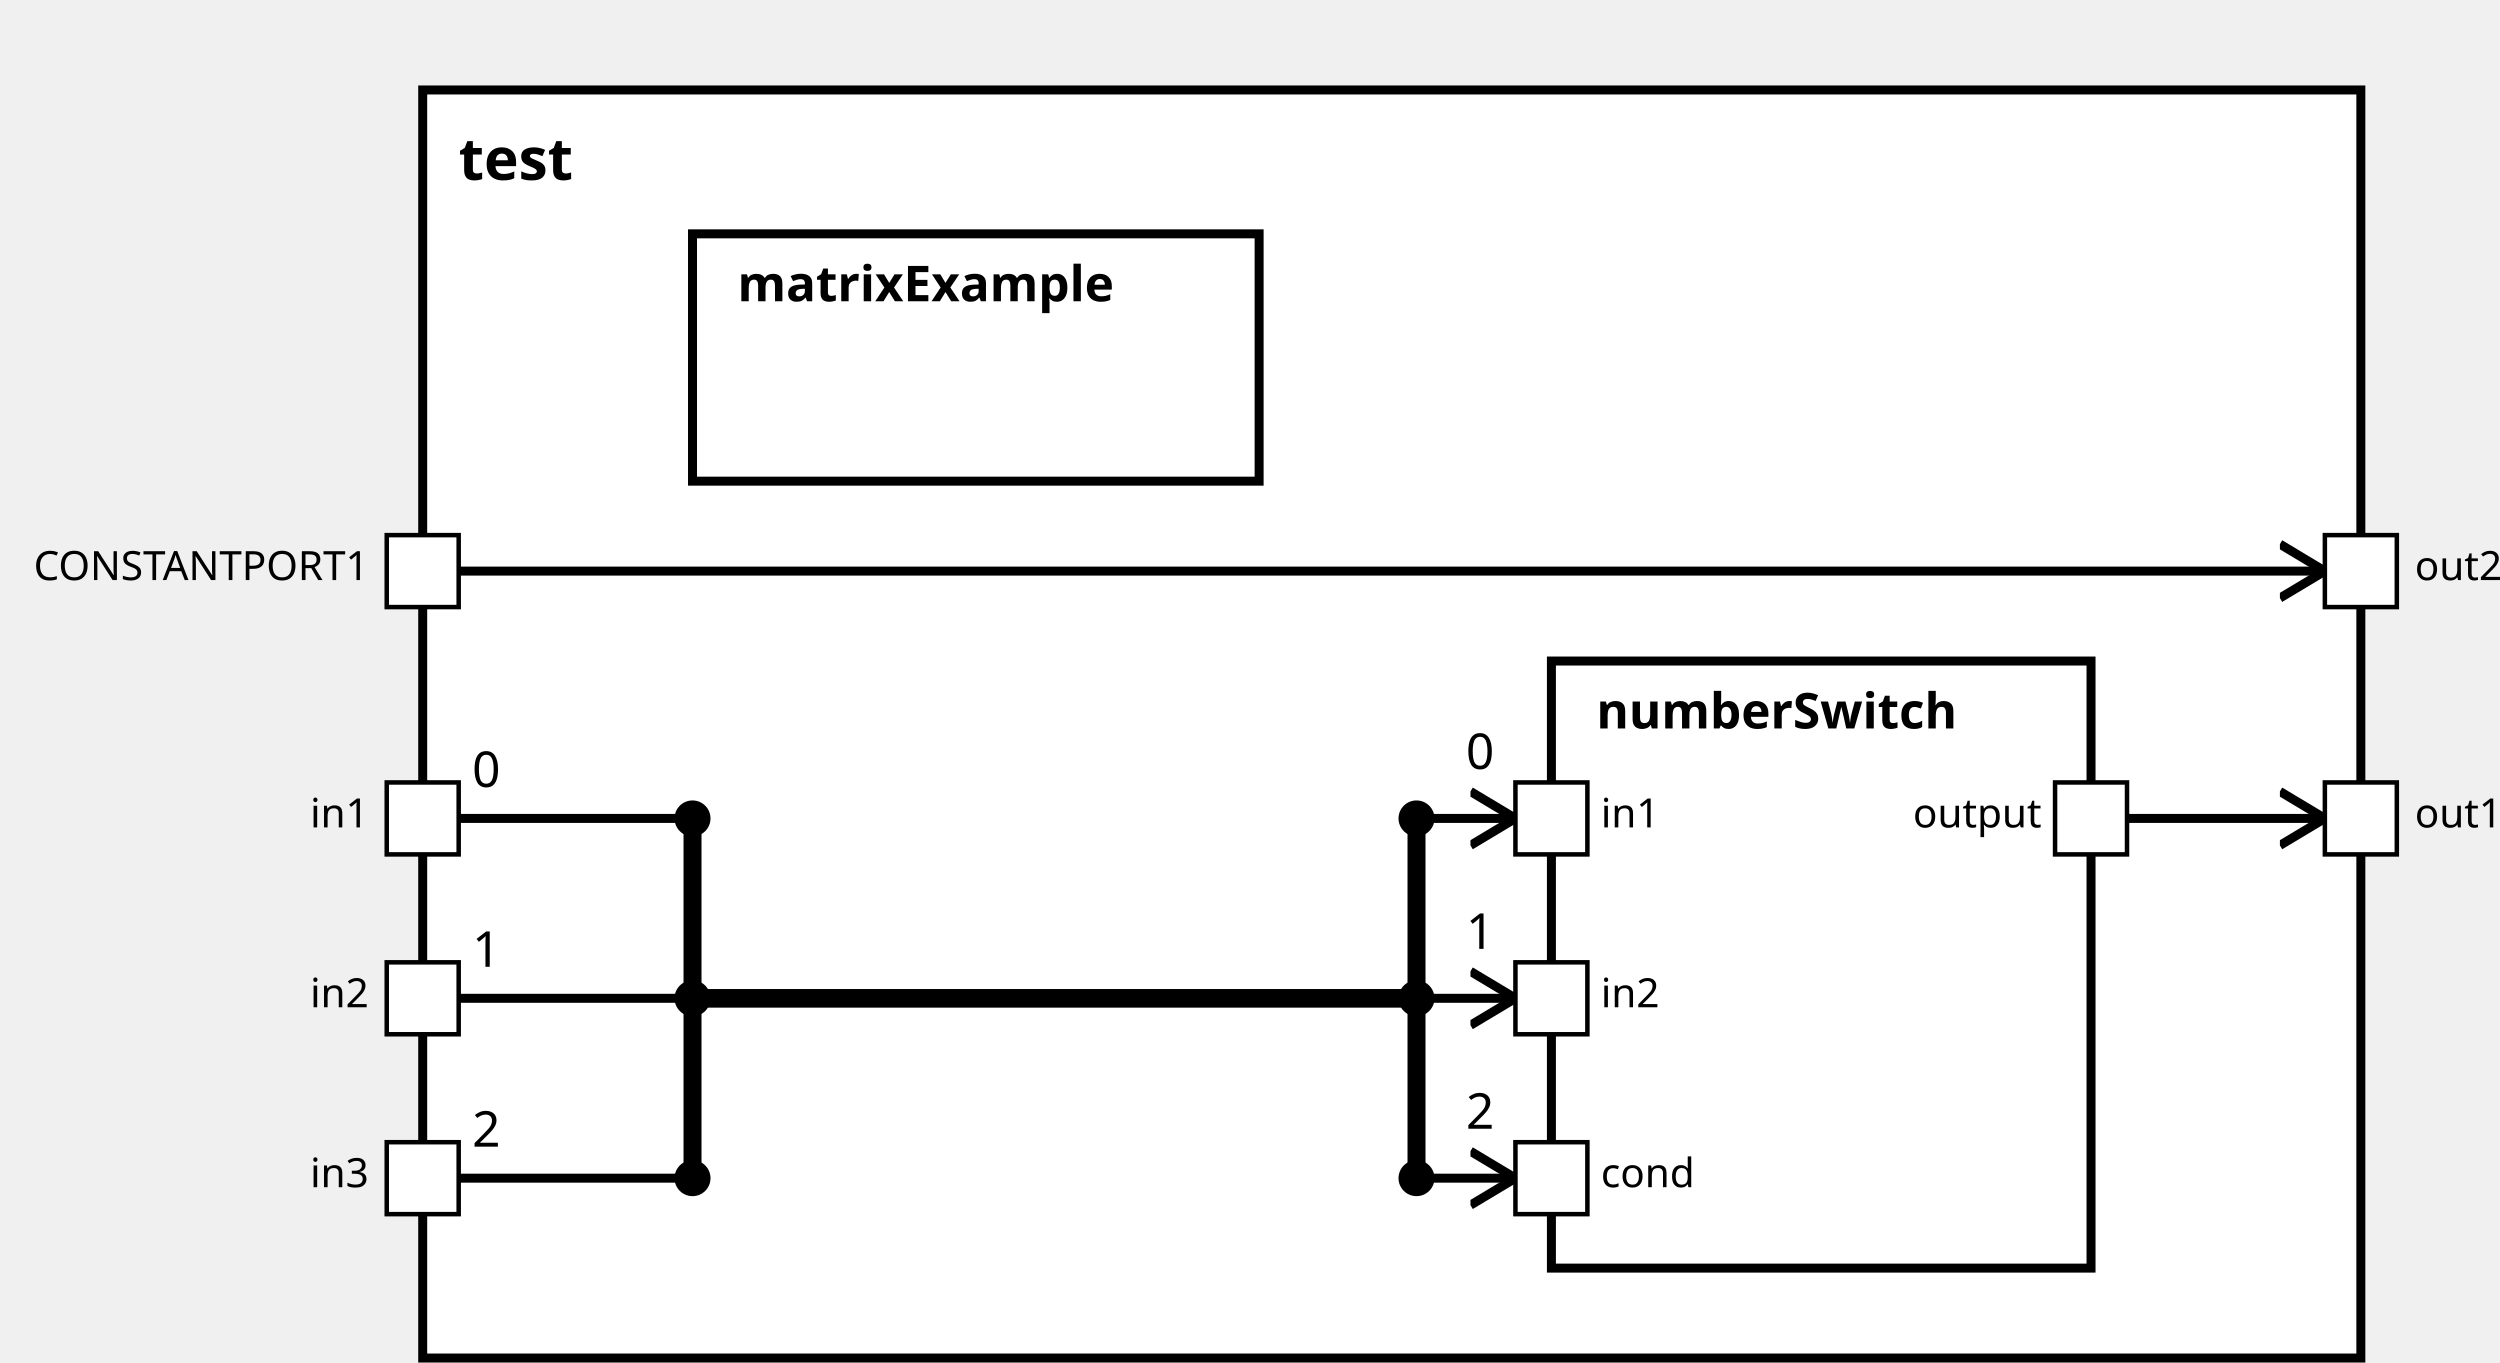
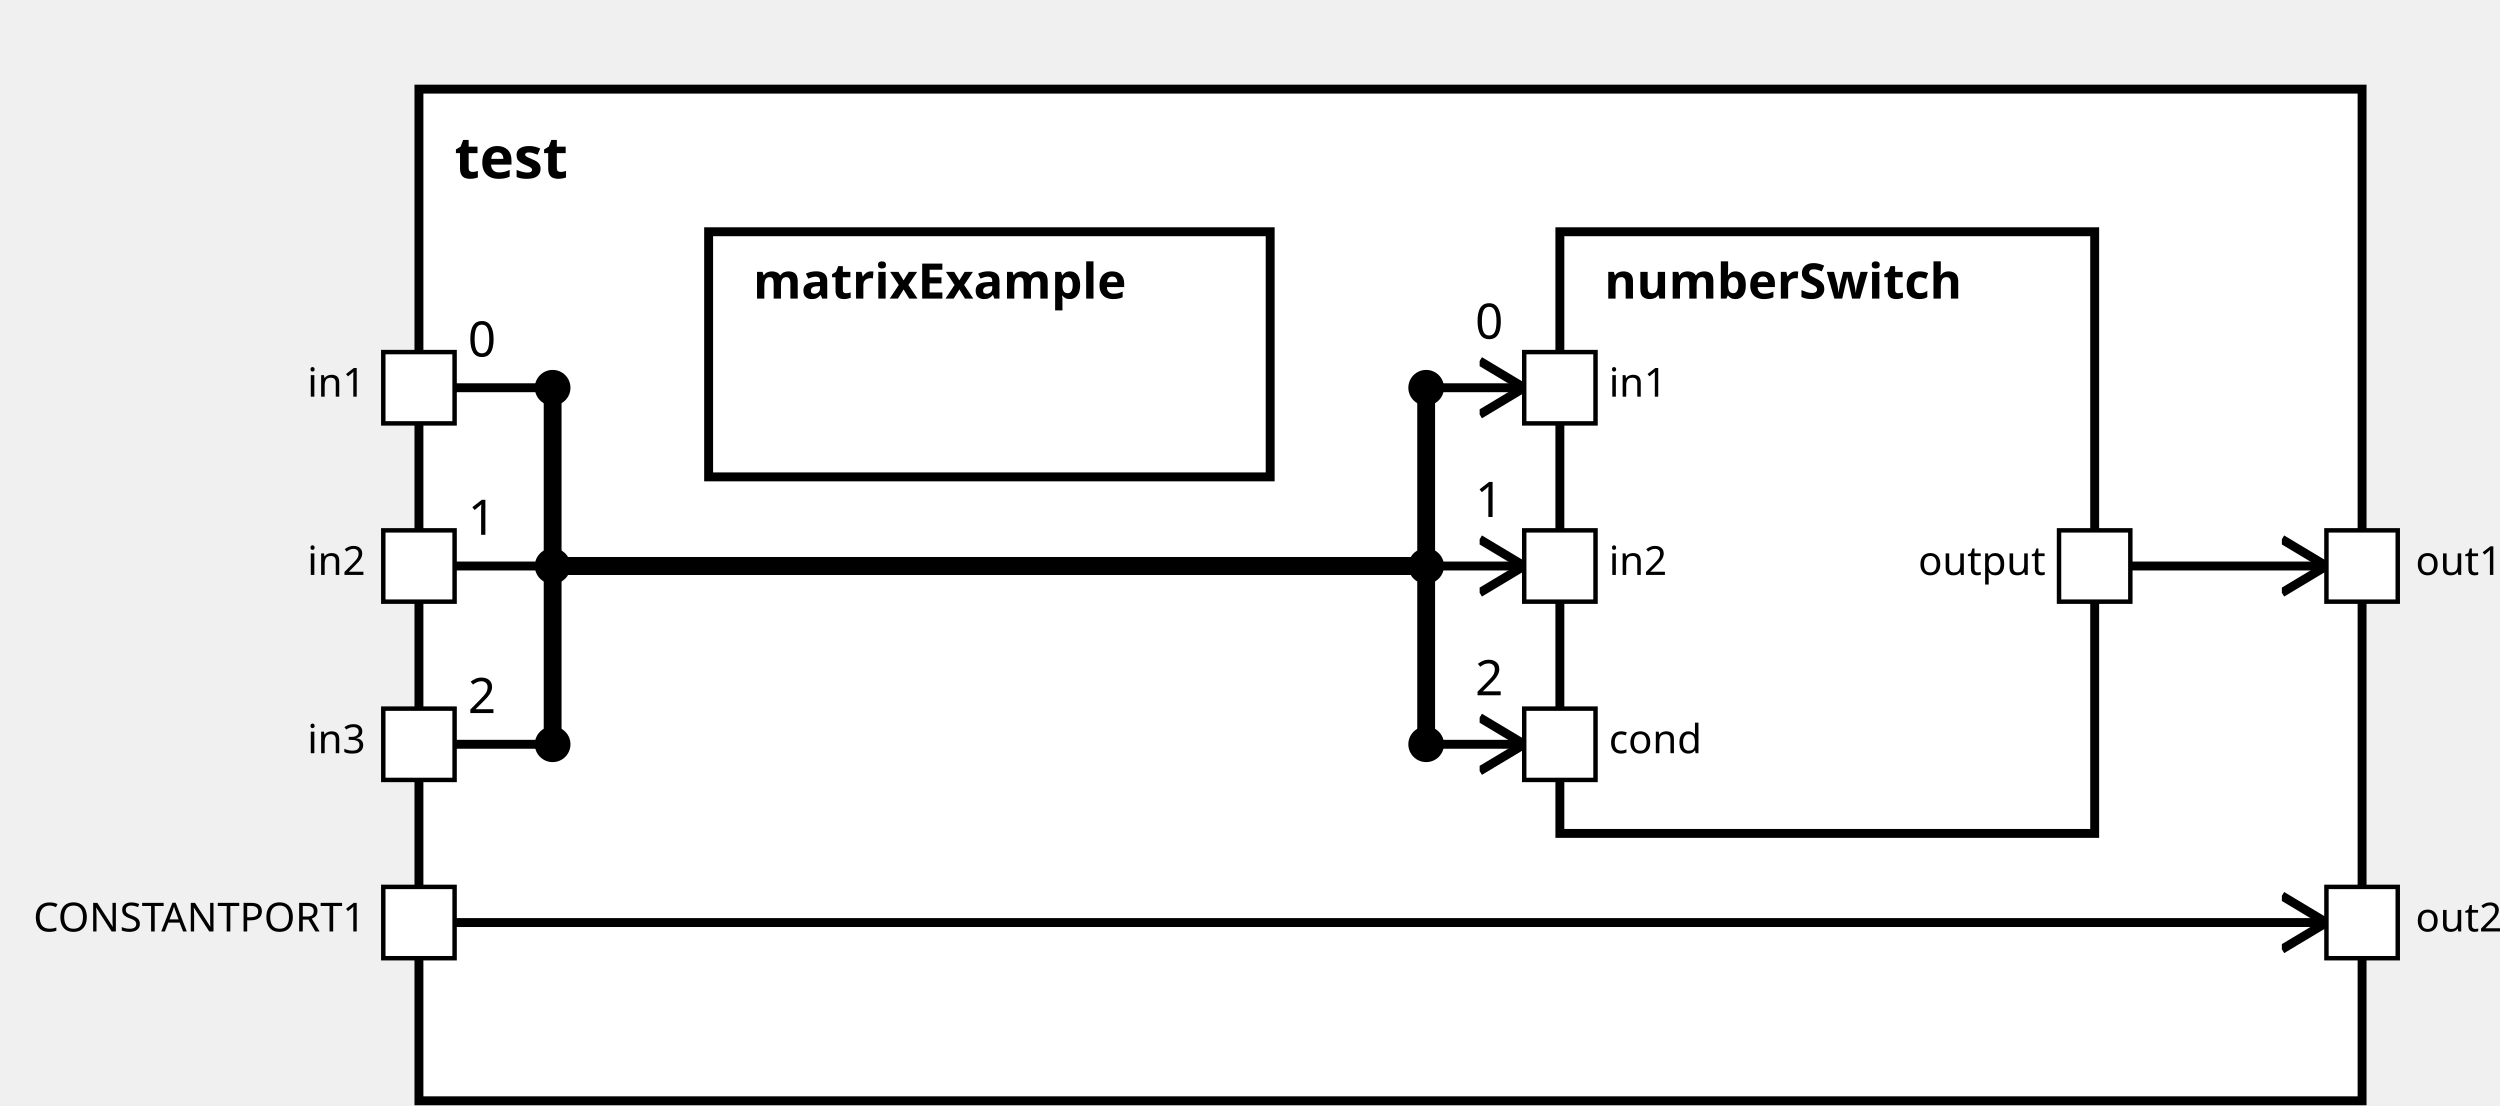
<svg xmlns="http://www.w3.org/2000/svg" xmlns:xlink="http://www.w3.org/1999/xlink" width="100%" height="100%" version="1.1">
  <svg version="1.1">
    <g transform="translate(94 20)">
-       <rect id="11" width="431" height="282" style="fill:white;stroke:black;stroke-width:2;fill-opacity:1.0;stroke-opacity:1.0" />
+       <rect id="11" width="436" height="227" style="fill:white;stroke:black;stroke-width:2;fill-opacity:1.0;stroke-opacity:1.0" />
      <text x="8" y="20" style="font-weight: bold" font-family="Verdana" font-size="13" fill="black">
            test
    </text>
    </g>
  </svg>
-   <g transform="translate(345 147)">
+   <g transform="translate(350 52)">
    <rect data-name="verteidigung.test.numberSwitch" id="14" width="120" height="135" style="fill:white;stroke:black;stroke-width:2;fill-opacity:1.0;stroke-opacity:1.0" />
    <text x="10" y="15" alignment-baseline="middle" style="font-weight: bold" font-family="Verdana" font-size="11" fill="black">
    numberSwitch
    </text>
  </g>
-   <g transform="translate(154 52)">
+   <g transform="translate(159 52)">
    <rect data-name="verteidigung.test.matrixExample" id="13" width="126" height="55" style="fill:white;stroke:black;stroke-width:2;fill-opacity:1.0;stroke-opacity:1.0" />
    <text x="10" y="15" alignment-baseline="middle" style="font-weight: bold" font-family="Verdana" font-size="11" fill="black">
    matrixExample
    </text>
  </g>
  <defs>
    <marker id="0,0,0" markerWidth="13" markerHeight="13" refX="5" refY="5" orient="auto">
      <polyline points="0,2 5,5 0,8" style="fill:none; stroke:rgb(0,0,0);                     stroke-width:1" />
    </marker>
  </defs>
-   <line stroke-linecap="square" x1="473" y1="182" x2="517" y2="182" style="stroke:rgb(0, 0,0);             stroke-width:2;                 marker-end: url(#0,0,0)             " />
-   <line stroke-linecap="square" x1="102" y1="127" x2="517" y2="127" style="stroke:rgb(0, 0,0);             stroke-width:2;                 marker-end: url(#0,0,0)             " />
-   <line stroke-linecap="square" x1="102" y1="182" x2="154" y2="182" style="stroke:rgb(0, 0,0);             stroke-width:2; " />
-   <text x="105" y="175" alignment-baseline="middle" font-family="Verdana" font-size="11" fill="black">
+   <line stroke-linecap="square" x1="478" y1="127" x2="522" y2="127" style="stroke:rgb(0, 0,0);             stroke-width:2;                 marker-end: url(#0,0,0)             " />
+   <line stroke-linecap="square" x1="102" y1="207" x2="522" y2="207" style="stroke:rgb(0, 0,0);             stroke-width:2;                 marker-end: url(#0,0,0)             " />
+   <line stroke-linecap="square" x1="102" y1="87" x2="124" y2="87" style="stroke:rgb(0, 0,0);             stroke-width:2; " />
+   <text x="105" y="80" alignment-baseline="middle" font-family="Verdana" font-size="11" fill="black">
    0
    </text>
-   <line stroke-linecap="square" x1="154" y1="182" x2="154" y2="222" style="stroke:rgb(0, 0,0);             stroke-width:4; " />
-   <circle cx="154" cy="182" r="4" fill="black" />
-   <line stroke-linecap="square" x1="154" y1="222" x2="315" y2="222" style="stroke:rgb(0, 0,0);             stroke-width:4; " />
-   <line stroke-linecap="square" x1="315" y1="222" x2="315" y2="182" style="stroke:rgb(0, 0,0);             stroke-width:4; " />
-   <line stroke-linecap="square" x1="315" y1="182" x2="337" y2="182" style="stroke:rgb(0, 0,0);             stroke-width:2;                 marker-end: url(#0,0,0)             " />
-   <text x="326" y="171" alignment-baseline="middle" font-family="Verdana" font-size="11" fill="black">
+   <line stroke-linecap="square" x1="124" y1="87" x2="124" y2="127" style="stroke:rgb(0, 0,0);             stroke-width:4; " />
+   <circle cx="124" cy="87" r="4" fill="black" />
+   <line stroke-linecap="square" x1="124" y1="127" x2="320" y2="127" style="stroke:rgb(0, 0,0);             stroke-width:4; " />
+   <line stroke-linecap="square" x1="320" y1="127" x2="320" y2="87" style="stroke:rgb(0, 0,0);             stroke-width:4; " />
+   <line stroke-linecap="square" x1="320" y1="87" x2="342" y2="87" style="stroke:rgb(0, 0,0);             stroke-width:2;                 marker-end: url(#0,0,0)             " />
+   <text x="331" y="76" alignment-baseline="middle" font-family="Verdana" font-size="11" fill="black">
    0
    </text>
-   <circle cx="315" cy="182" r="4" fill="black" />
-   <line stroke-linecap="square" x1="102" y1="222" x2="154" y2="222" style="stroke:rgb(0, 0,0);             stroke-width:2; " />
-   <text x="105" y="215" alignment-baseline="middle" font-family="Verdana" font-size="11" fill="black">
+   <circle cx="320" cy="87" r="4" fill="black" />
+   <line stroke-linecap="square" x1="102" y1="127" x2="124" y2="127" style="stroke:rgb(0, 0,0);             stroke-width:2; " />
+   <text x="105" y="120" alignment-baseline="middle" font-family="Verdana" font-size="11" fill="black">
    1
    </text>
-   <line stroke-linecap="square" x1="154" y1="222" x2="154" y2="222" style="stroke:rgb(0, 0,0);             stroke-width:4; " />
-   <circle cx="154" cy="222" r="4" fill="black" />
-   <line stroke-linecap="square" x1="154" y1="222" x2="315" y2="222" style="stroke:rgb(0, 0,0);             stroke-width:4; " />
-   <line stroke-linecap="square" x1="315" y1="222" x2="315" y2="222" style="stroke:rgb(0, 0,0);             stroke-width:4; " />
-   <line stroke-linecap="square" x1="315" y1="222" x2="337" y2="222" style="stroke:rgb(0, 0,0);             stroke-width:2;                 marker-end: url(#0,0,0)             " />
-   <text x="326" y="211" alignment-baseline="middle" font-family="Verdana" font-size="11" fill="black">
+   <line stroke-linecap="square" x1="124" y1="127" x2="124" y2="127" style="stroke:rgb(0, 0,0);             stroke-width:4; " />
+   <circle cx="124" cy="127" r="4" fill="black" />
+   <line stroke-linecap="square" x1="124" y1="127" x2="320" y2="127" style="stroke:rgb(0, 0,0);             stroke-width:4; " />
+   <line stroke-linecap="square" x1="320" y1="127" x2="320" y2="127" style="stroke:rgb(0, 0,0);             stroke-width:4; " />
+   <line stroke-linecap="square" x1="320" y1="127" x2="342" y2="127" style="stroke:rgb(0, 0,0);             stroke-width:2;                 marker-end: url(#0,0,0)             " />
+   <text x="331" y="116" alignment-baseline="middle" font-family="Verdana" font-size="11" fill="black">
    1
    </text>
-   <circle cx="315" cy="222" r="4" fill="black" />
-   <line stroke-linecap="square" x1="102" y1="262" x2="154" y2="262" style="stroke:rgb(0, 0,0);             stroke-width:2; " />
-   <text x="105" y="255" alignment-baseline="middle" font-family="Verdana" font-size="11" fill="black">
+   <circle cx="320" cy="127" r="4" fill="black" />
+   <line stroke-linecap="square" x1="102" y1="167" x2="124" y2="167" style="stroke:rgb(0, 0,0);             stroke-width:2; " />
+   <text x="105" y="160" alignment-baseline="middle" font-family="Verdana" font-size="11" fill="black">
    2
    </text>
-   <line stroke-linecap="square" x1="154" y1="262" x2="154" y2="222" style="stroke:rgb(0, 0,0);             stroke-width:4; " />
-   <circle cx="154" cy="262" r="4" fill="black" />
-   <line stroke-linecap="square" x1="154" y1="222" x2="315" y2="222" style="stroke:rgb(0, 0,0);             stroke-width:4; " />
-   <line stroke-linecap="square" x1="315" y1="222" x2="315" y2="262" style="stroke:rgb(0, 0,0);             stroke-width:4; " />
-   <line stroke-linecap="square" x1="315" y1="262" x2="337" y2="262" style="stroke:rgb(0, 0,0);             stroke-width:2;                 marker-end: url(#0,0,0)             " />
-   <text x="326" y="251" alignment-baseline="middle" font-family="Verdana" font-size="11" fill="black">
+   <line stroke-linecap="square" x1="124" y1="167" x2="124" y2="127" style="stroke:rgb(0, 0,0);             stroke-width:4; " />
+   <circle cx="124" cy="167" r="4" fill="black" />
+   <line stroke-linecap="square" x1="124" y1="127" x2="320" y2="127" style="stroke:rgb(0, 0,0);             stroke-width:4; " />
+   <line stroke-linecap="square" x1="320" y1="127" x2="320" y2="167" style="stroke:rgb(0, 0,0);             stroke-width:4; " />
+   <line stroke-linecap="square" x1="320" y1="167" x2="342" y2="167" style="stroke:rgb(0, 0,0);             stroke-width:2;                 marker-end: url(#0,0,0)             " />
+   <text x="331" y="156" alignment-baseline="middle" font-family="Verdana" font-size="11" fill="black">
    2
    </text>
-   <circle cx="315" cy="262" r="4" fill="black" />
+   <circle cx="320" cy="167" r="4" fill="black" />
  <defs>
    <rect id="port" x="0" y="0" width="16" height="16" style="fill:white;stroke:rgb(0,0,0);stroke-width:1;fill-opacity:1.0;stroke-opacity:1.0" />
  </defs>
-   <use x="86" y="174" xlink:href="#port" />
-   <text text-anchor="end" alignment-baseline="middle" x="82" y="184" transform="rotate(0,82,184)" style="font-weight: regular" font-family="Verdana" font-size="9" fill="black">
+   <use x="86" y="79" xlink:href="#port" />
+   <text text-anchor="end" alignment-baseline="middle" x="82" y="89" transform="rotate(0,82,89)" style="font-weight: regular" font-family="Verdana" font-size="9" fill="black">
in1
- </text>
-   <use x="86" y="214" xlink:href="#port" />
-   <text text-anchor="end" alignment-baseline="middle" x="82" y="224" transform="rotate(0,82,224)" style="font-weight: regular" font-family="Verdana" font-size="9" fill="black">
- in2
- </text>
-   <use x="86" y="254" xlink:href="#port" />
-   <text text-anchor="end" alignment-baseline="middle" x="82" y="264" transform="rotate(0,82,264)" style="font-weight: regular" font-family="Verdana" font-size="9" fill="black">
- in3
- </text>
-   <use x="517" y="174" xlink:href="#port" />
-   <text text-anchor="start" alignment-baseline="middle" x="537" y="184" transform="rotate(0,537,184)" style="font-weight: regular" font-family="Verdana" font-size="9" fill="black">
- out1
- </text>
-   <use x="517" y="119" xlink:href="#port" />
-   <text text-anchor="start" alignment-baseline="middle" x="537" y="129" transform="rotate(0,537,129)" style="font-weight: regular" font-family="Verdana" font-size="9" fill="black">
- out2
</text>
  <use x="86" y="119" xlink:href="#port" />
  <text text-anchor="end" alignment-baseline="middle" x="82" y="129" transform="rotate(0,82,129)" style="font-weight: regular" font-family="Verdana" font-size="9" fill="black">
+ in2
+ </text>
+   <use x="86" y="159" xlink:href="#port" />
+   <text text-anchor="end" alignment-baseline="middle" x="82" y="169" transform="rotate(0,82,169)" style="font-weight: regular" font-family="Verdana" font-size="9" fill="black">
+ in3
+ </text>
+   <use x="522" y="119" xlink:href="#port" />
+   <text text-anchor="start" alignment-baseline="middle" x="542" y="129" transform="rotate(0,542,129)" style="font-weight: regular" font-family="Verdana" font-size="9" fill="black">
+ out1
+ </text>
+   <use x="522" y="199" xlink:href="#port" />
+   <text text-anchor="start" alignment-baseline="middle" x="542" y="209" transform="rotate(0,542,209)" style="font-weight: regular" font-family="Verdana" font-size="9" fill="black">
+ out2
+ </text>
+   <use x="86" y="199" xlink:href="#port" />
+   <text text-anchor="end" alignment-baseline="middle" x="82" y="209" transform="rotate(0,82,209)" style="font-weight: regular" font-family="Verdana" font-size="9" fill="black">
CONSTANTPORT1
</text>
-   <use x="337" y="174" xlink:href="#port" />
-   <text text-anchor="start" alignment-baseline="middle" x="356" y="184" transform="rotate(0,356,184)" style="font-weight: regular" font-family="Verdana" font-size="9" fill="black">
+   <use x="342" y="79" xlink:href="#port" />
+   <text text-anchor="start" alignment-baseline="middle" x="361" y="89" transform="rotate(0,361,89)" style="font-weight: regular" font-family="Verdana" font-size="9" fill="black">
in1
</text>
-   <use x="337" y="214" xlink:href="#port" />
-   <text text-anchor="start" alignment-baseline="middle" x="356" y="224" transform="rotate(0,356,224)" style="font-weight: regular" font-family="Verdana" font-size="9" fill="black">
+   <use x="342" y="119" xlink:href="#port" />
+   <text text-anchor="start" alignment-baseline="middle" x="361" y="129" transform="rotate(0,361,129)" style="font-weight: regular" font-family="Verdana" font-size="9" fill="black">
in2
</text>
-   <use x="337" y="254" xlink:href="#port" />
-   <text text-anchor="start" alignment-baseline="middle" x="356" y="264" transform="rotate(0,356,264)" style="font-weight: regular" font-family="Verdana" font-size="9" fill="black">
+   <use x="342" y="159" xlink:href="#port" />
+   <text text-anchor="start" alignment-baseline="middle" x="361" y="169" transform="rotate(0,361,169)" style="font-weight: regular" font-family="Verdana" font-size="9" fill="black">
cond
</text>
-   <use x="457" y="174" xlink:href="#port" />
-   <text text-anchor="end" alignment-baseline="middle" x="454" y="184" transform="rotate(0,454,184)" style="font-weight: regular" font-family="Verdana" font-size="9" fill="black">
+   <use x="462" y="119" xlink:href="#port" />
+   <text text-anchor="end" alignment-baseline="middle" x="459" y="129" transform="rotate(0,459,129)" style="font-weight: regular" font-family="Verdana" font-size="9" fill="black">
output
</text>
</svg>
